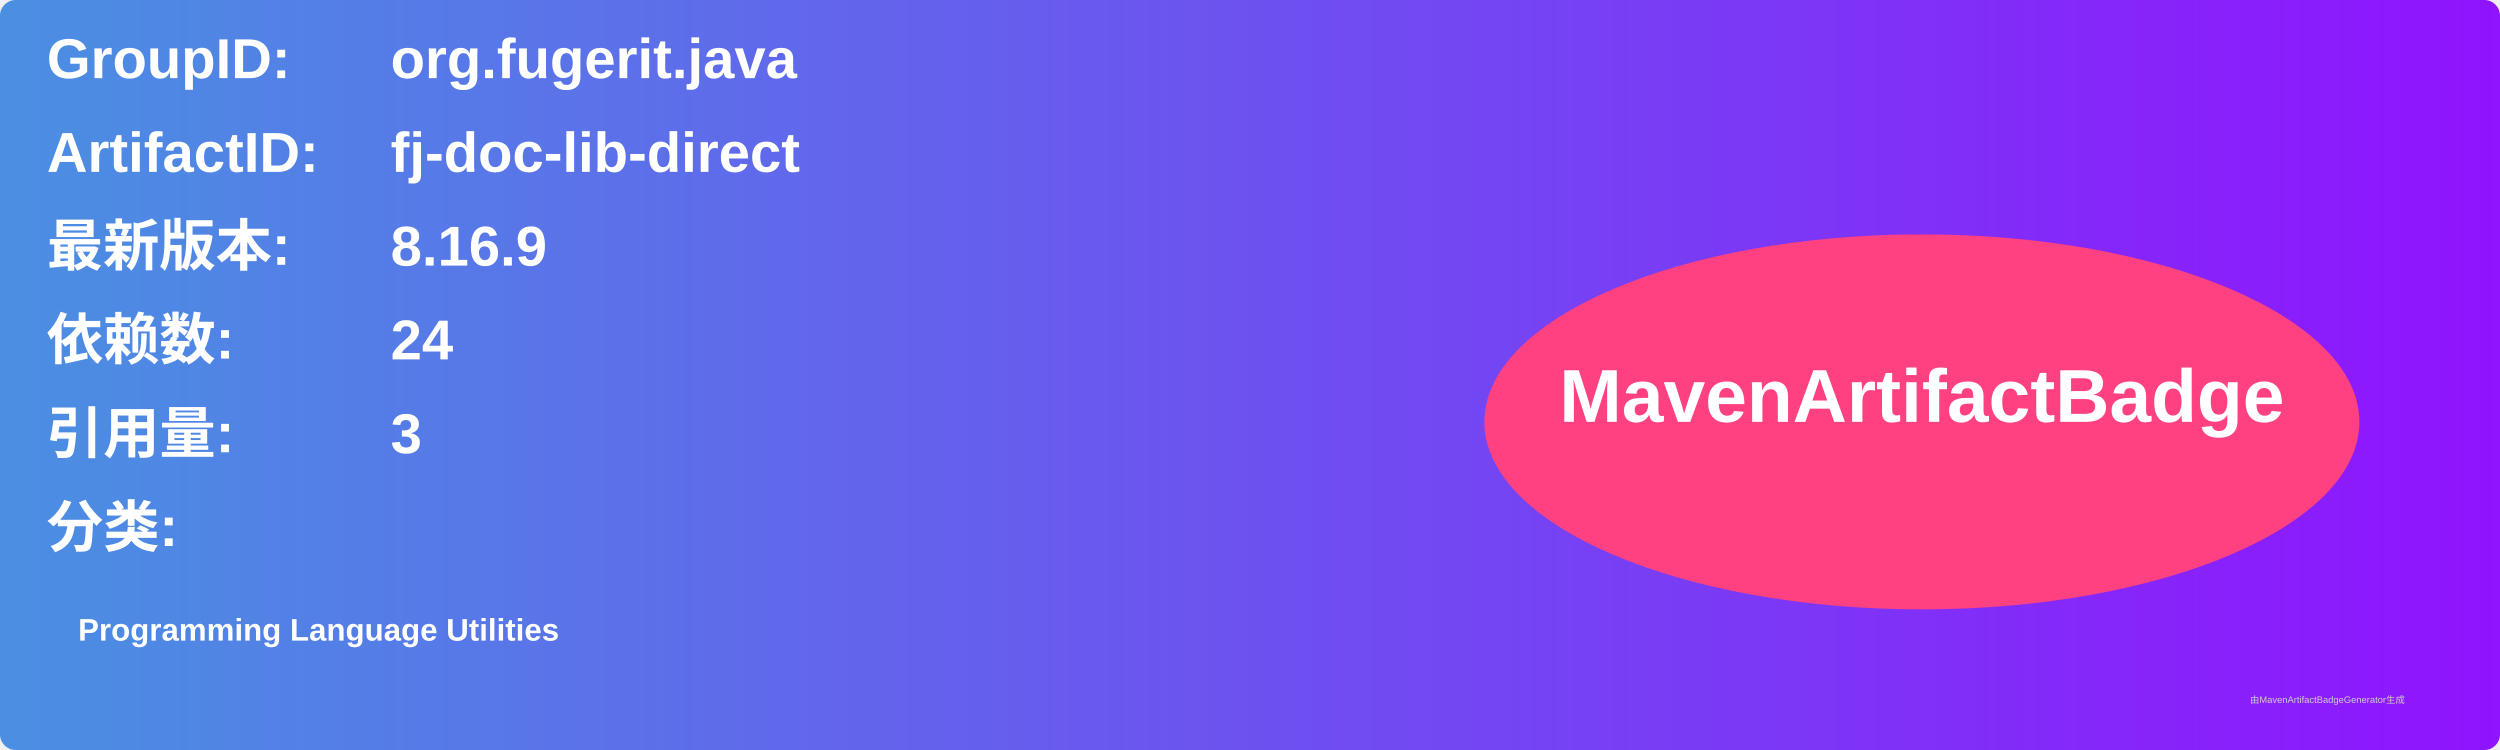
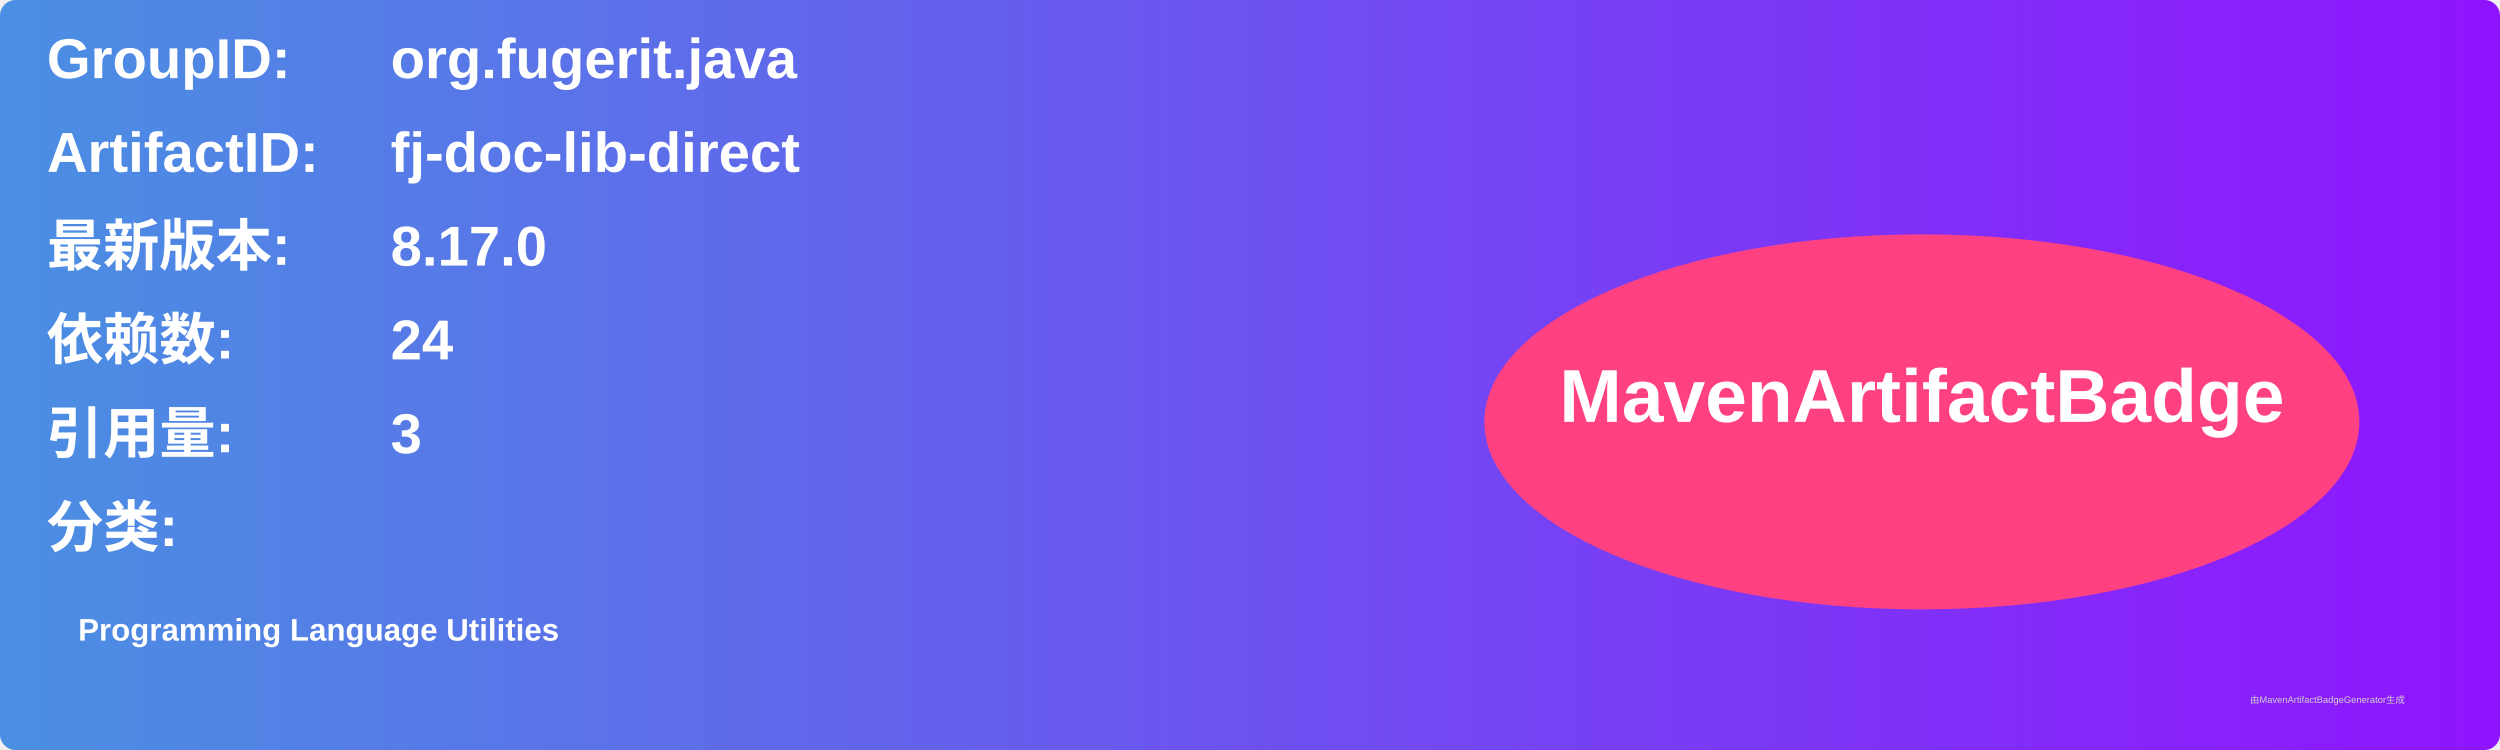
<svg xmlns="http://www.w3.org/2000/svg" width="800" height="240" viewBox="0 0 800 240">
  <linearGradient id="grad" x1="0%" y1="0%" x2="100%" y2="0%">
    <stop offset="0%" stop-color="#4a90e2" />
    <stop offset="100%" stop-color="#9013fe" />
  </linearGradient>
  <rect width="100%" height="100%" rx="5" ry="5" fill="url(#grad)" />
  <g transform="translate(15, 15)">
    <text x="0" y="10" font-family="Arial" font-size="18" fill="white" font-weight="bold" width="260">GroupID:</text>
    <text x="110" y="10" font-family="Arial" font-size="18" fill="white" font-weight="bold" width="460">org.fugerit.java</text>
    <text x="0" y="40" font-family="Arial" font-size="18" fill="white" font-weight="bold" width="260">ArtifactID:</text>
    <text x="110" y="40" font-family="Arial" font-size="18" fill="white" font-weight="bold" width="460">fj-doc-lib-direct</text>
    <text x="0" y="70" font-family="Arial" font-size="18" fill="white" font-weight="bold">最新版本:</text>
    <text x="110" y="70" font-family="Arial" font-size="18" fill="white" font-weight="bold">
-       <tspan font-weight="bold">8.16.9</tspan>
+       <tspan font-weight="bold">8.17.0</tspan>
    </text>
    <text x="0" y="100" font-family="Arial" font-size="18" fill="white" font-weight="bold">依赖数: </text>
    <text x="110" y="100" font-family="Arial" font-size="18" fill="white">
      <tspan font-weight="bold">24</tspan>
    </text>
    <text x="0" y="130" font-family="Arial" font-size="18" fill="white" font-weight="bold">引用量: </text>
    <text x="110" y="130" font-family="Arial" font-size="18" fill="white">
      <tspan font-weight="bold">3</tspan>
    </text>
    <text x="0" y="160" font-family="Arial" font-size="18" fill="white" font-weight="bold">分类:</text>
    <text x="10" y="190" font-family="Arial" font-size="10" fill="white">
      <tspan font-weight="bold">Programming Language Utilities</tspan>
    </text>
    <ellipse cx="600" cy="120" rx="140" ry="60" fill="#ff4081" />
    <text x="600" y="120" text-anchor="middle" font-family="Arial" font-size="24" fill="white" font-weight="bold">MavenArtifactBadge</text>
  </g>
  <text x="720" y="225" font-family="Arial" font-size="3" fill="#d0d0d0">由MavenArtifactBadgeGenerator生成</text>
</svg>
